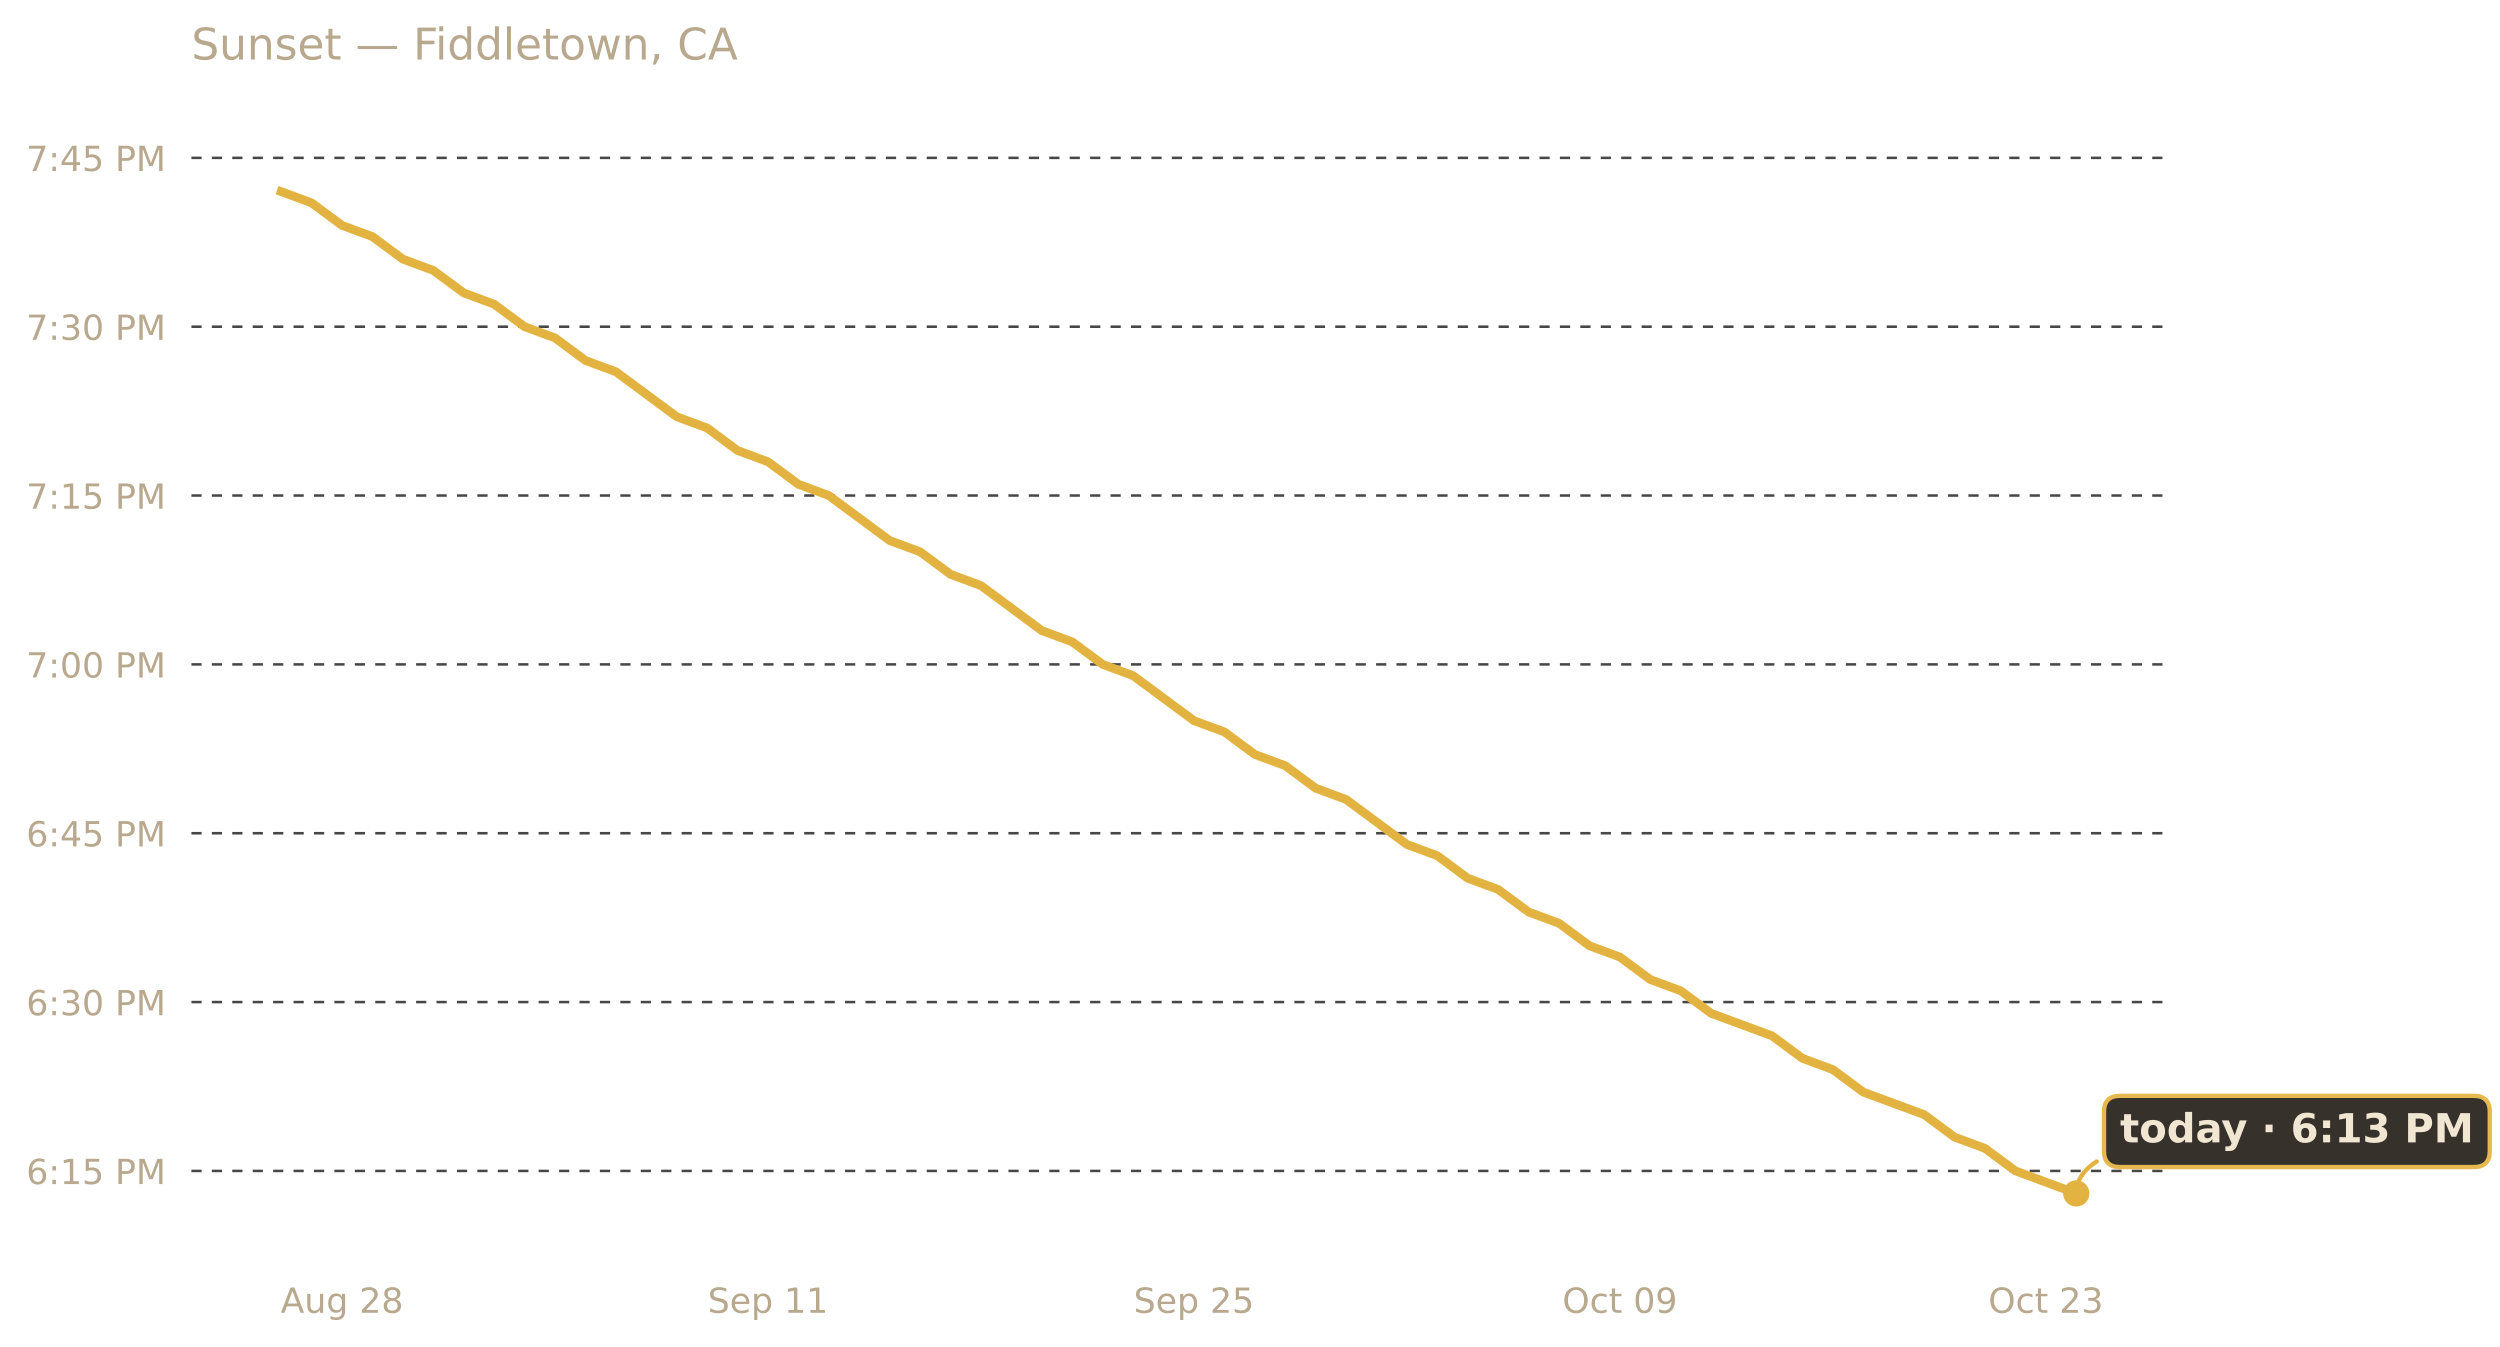
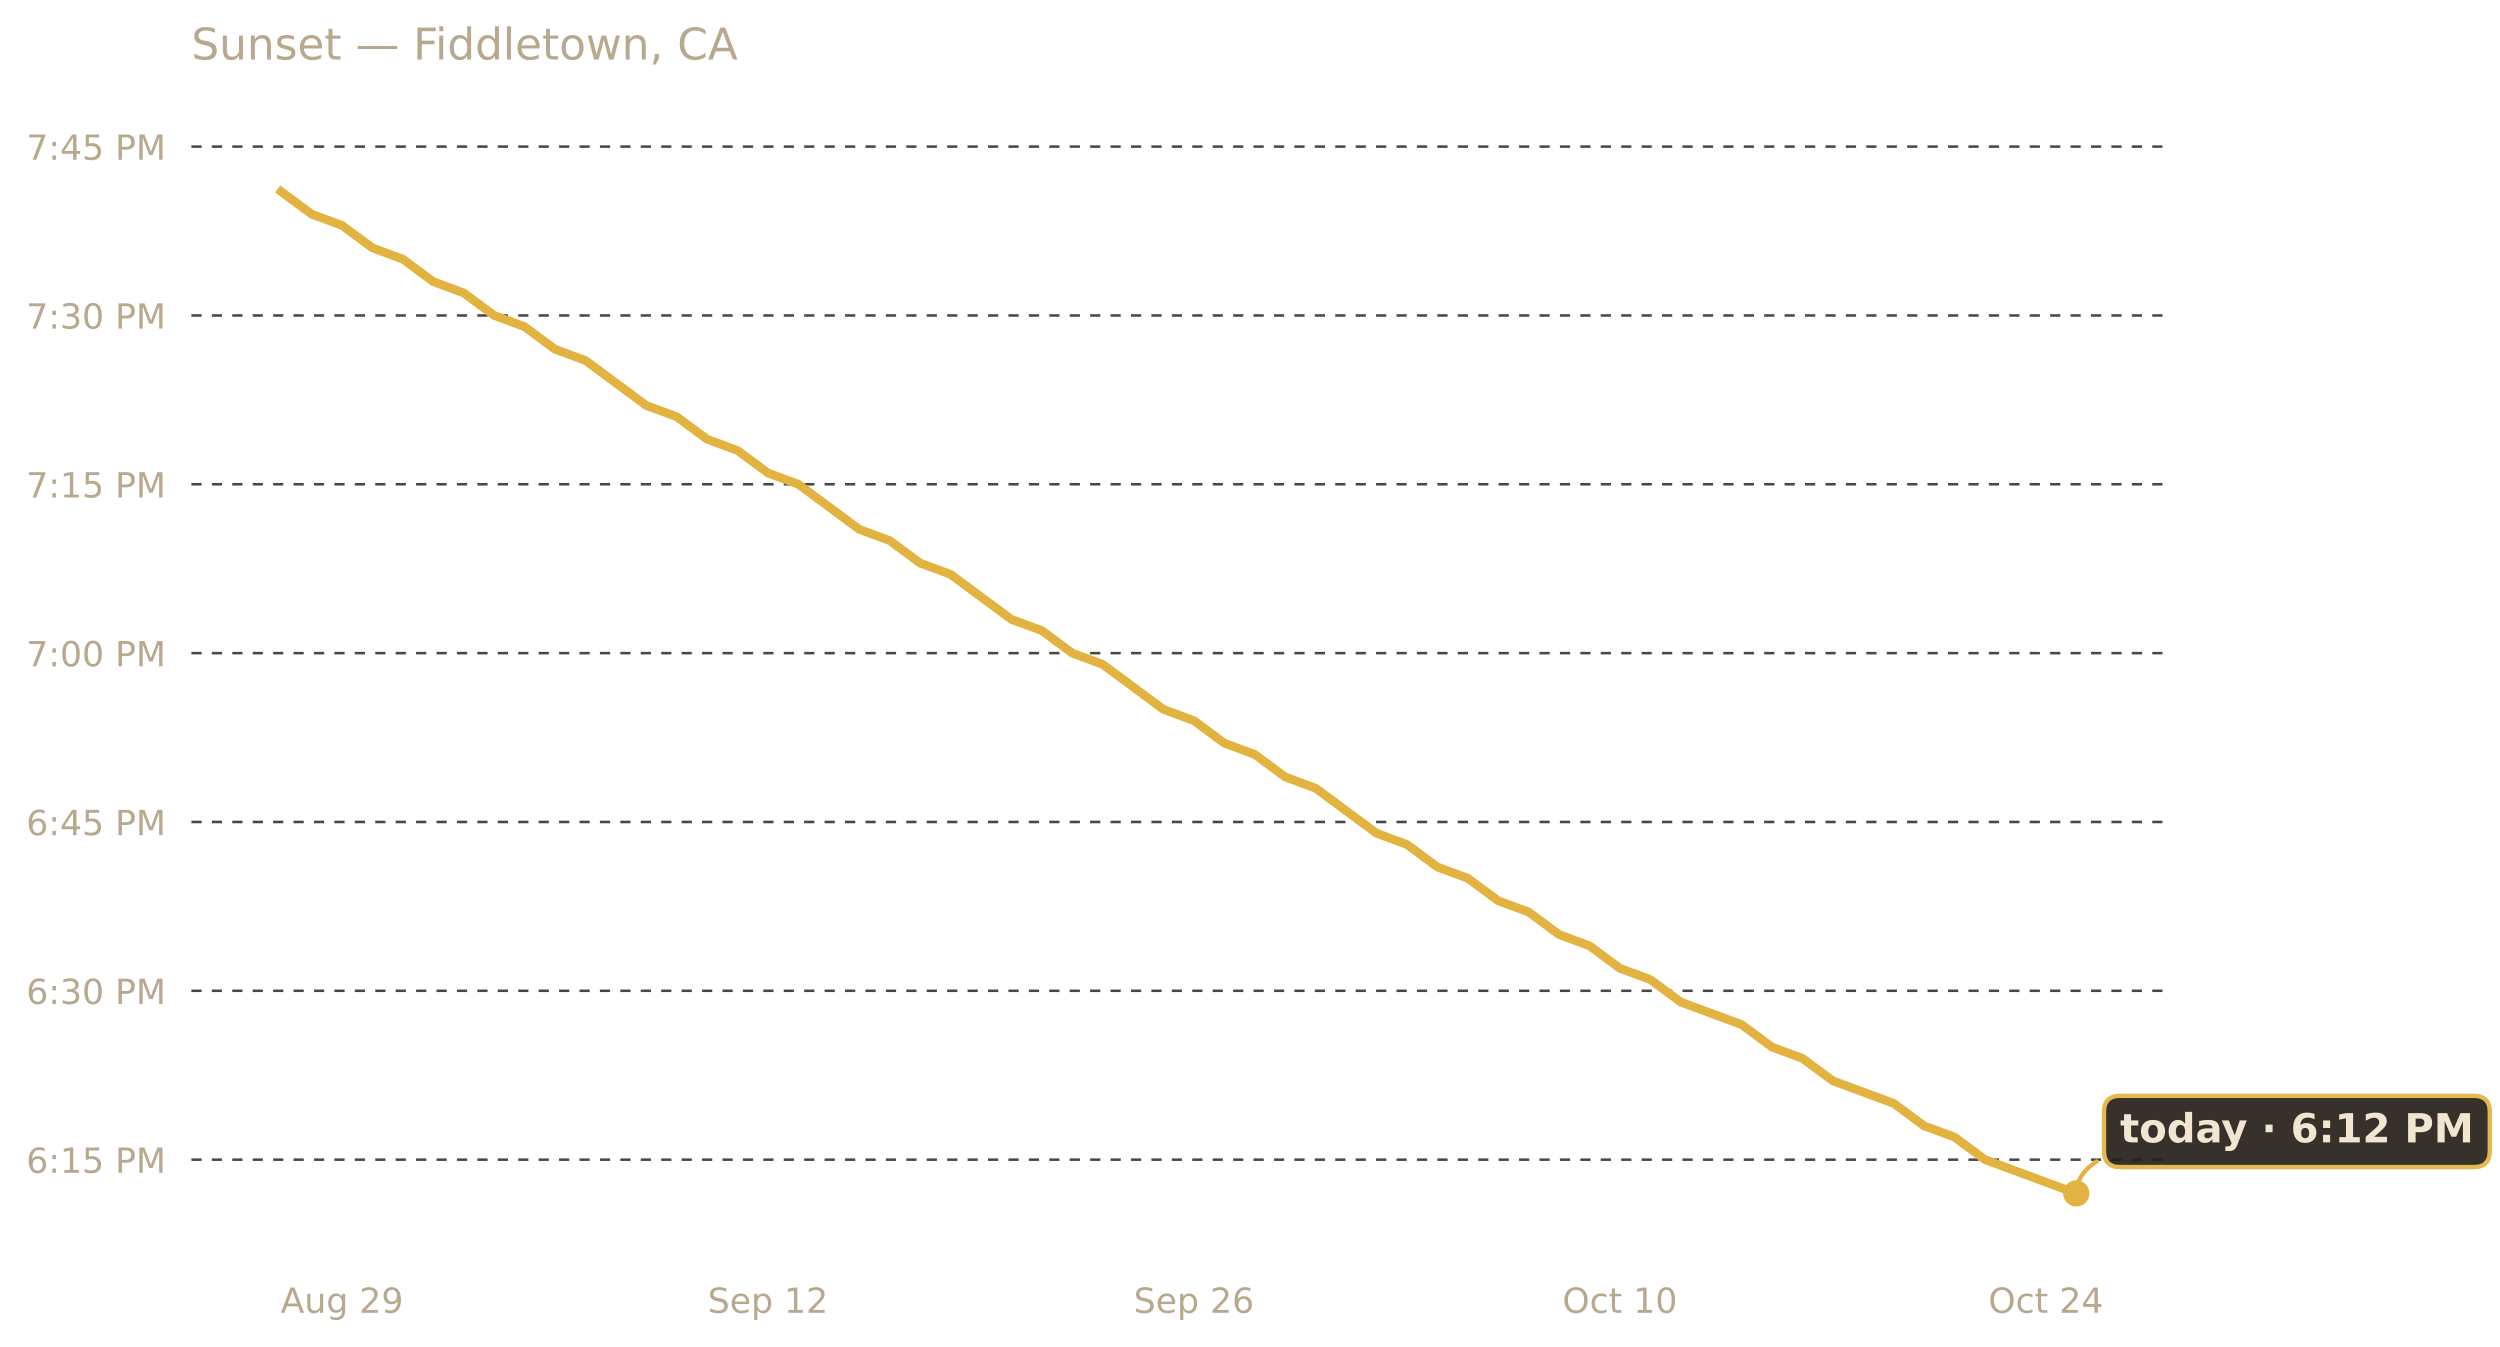
<svg xmlns="http://www.w3.org/2000/svg" xmlns:xlink="http://www.w3.org/1999/xlink" width="685.423pt" height="369.112pt" viewBox="0 0 685.423 369.112" version="1.1">
  <defs>
    <style type="text/css">*{stroke-linejoin: round; stroke-linecap: butt}</style>
  </defs>
  <g id="figure_1">
    <g id="patch_1">
      <path d="M 0 369.112  L 685.423 369.112  L 685.423 0  L 0 0  L 0 369.112  z " style="fill: none; opacity: 0" />
    </g>
    <g id="axes_1">
      <g id="patch_2">
        <path d="M 52.478 345.718  L 593.858 345.718  L 593.858 30.318  L 52.478 30.318  L 52.478 345.718  z " style="fill: none" />
      </g>
      <g id="matplotlib.axis_1">
        <g id="xtick_1">
          <g id="text_1">
            <g style="fill: #b8a88e" transform="translate(76.9402 359.9366) scale(0.095 -0.095)">
              <defs>
                <path id="DejaVuSans-41" d="M 2188 4044  L 1331 1722  L 3047 1722  L 2188 4044  z M 1831 4666  L 2547 4666  L 4325 0  L 3669 0  L 3244 1197  L 1141 1197  L 716 0  L 50 0  L 1831 4666  z " transform="scale(0.015625)" />
                <path id="DejaVuSans-75" d="M 544 1381  L 544 3500  L 1119 3500  L 1119 1403  Q 1119 906 1312 657  Q 1506 409 1894 409  Q 2359 409 2629 706  Q 2900 1003 2900 1516  L 2900 3500  L 3475 3500  L 3475 0  L 2900 0  L 2900 538  Q 2691 219 2414 64  Q 2138 -91 1772 -91  Q 1169 -91 856 284  Q 544 659 544 1381  z M 1991 3584  L 1991 3584  z " transform="scale(0.015625)" />
                <path id="DejaVuSans-67" d="M 2906 1791  Q 2906 2416 2648 2759  Q 2391 3103 1925 3103  Q 1463 3103 1205 2759  Q 947 2416 947 1791  Q 947 1169 1205 825  Q 1463 481 1925 481  Q 2391 481 2648 825  Q 2906 1169 2906 1791  z M 3481 434  Q 3481 -459 3084 -895  Q 2688 -1331 1869 -1331  Q 1566 -1331 1297 -1286  Q 1028 -1241 775 -1147  L 775 -588  Q 1028 -725 1275 -790  Q 1522 -856 1778 -856  Q 2344 -856 2625 -561  Q 2906 -266 2906 331  L 2906 616  Q 2728 306 2450 153  Q 2172 0 1784 0  Q 1141 0 747 490  Q 353 981 353 1791  Q 353 2603 747 3093  Q 1141 3584 1784 3584  Q 2172 3584 2450 3431  Q 2728 3278 2906 2969  L 2906 3500  L 3481 3500  L 3481 434  z " transform="scale(0.015625)" />
                <path id="DejaVuSans-20" transform="scale(0.015625)" />
                <path id="DejaVuSans-32" d="M 1228 531  L 3431 531  L 3431 0  L 469 0  L 469 531  Q 828 903 1448 1529  Q 2069 2156 2228 2338  Q 2531 2678 2651 2914  Q 2772 3150 2772 3378  Q 2772 3750 2511 3984  Q 2250 4219 1831 4219  Q 1534 4219 1204 4116  Q 875 4013 500 3803  L 500 4441  Q 881 4594 1212 4672  Q 1544 4750 1819 4750  Q 2544 4750 2975 4387  Q 3406 4025 3406 3419  Q 3406 3131 3298 2873  Q 3191 2616 2906 2266  Q 2828 2175 2409 1742  Q 1991 1309 1228 531  z " transform="scale(0.015625)" />
-                 <path id="DejaVuSans-38" d="M 2034 2216  Q 1584 2216 1326 1975  Q 1069 1734 1069 1313  Q 1069 891 1326 650  Q 1584 409 2034 409  Q 2484 409 2743 651  Q 3003 894 3003 1313  Q 3003 1734 2745 1975  Q 2488 2216 2034 2216  z M 1403 2484  Q 997 2584 770 2862  Q 544 3141 544 3541  Q 544 4100 942 4425  Q 1341 4750 2034 4750  Q 2731 4750 3128 4425  Q 3525 4100 3525 3541  Q 3525 3141 3298 2862  Q 3072 2584 2669 2484  Q 3125 2378 3379 2068  Q 3634 1759 3634 1313  Q 3634 634 3220 271  Q 2806 -91 2034 -91  Q 1263 -91 848 271  Q 434 634 434 1313  Q 434 1759 690 2068  Q 947 2378 1403 2484  z M 1172 3481  Q 1172 3119 1398 2916  Q 1625 2713 2034 2713  Q 2441 2713 2670 2916  Q 2900 3119 2900 3481  Q 2900 3844 2670 4047  Q 2441 4250 2034 4250  Q 1625 4250 1398 4047  Q 1172 3844 1172 3481  z " transform="scale(0.015625)" />
+                 <path id="DejaVuSans-39" d="M 703 97  L 703 672  Q 941 559 1184 500  Q 1428 441 1663 441  Q 2288 441 2617 861  Q 2947 1281 2994 2138  Q 2813 1869 2534 1725  Q 2256 1581 1919 1581  Q 1219 1581 811 2004  Q 403 2428 403 3163  Q 403 3881 828 4315  Q 1253 4750 1959 4750  Q 2769 4750 3195 4129  Q 3622 3509 3622 2328  Q 3622 1225 3098 567  Q 2575 -91 1691 -91  Q 1453 -91 1209 -44  Q 966 3 703 97  z M 1959 2075  Q 2384 2075 2632 2365  Q 2881 2656 2881 3163  Q 2881 3666 2632 3958  Q 2384 4250 1959 4250  Q 1534 4250 1286 3958  Q 1038 3666 1038 3163  Q 1038 2656 1286 2365  Q 1534 2075 1959 2075  z " transform="scale(0.015625)" />
              </defs>
              <use xlink:href="#DejaVuSans-41" />
              <use xlink:href="#DejaVuSans-75" x="68.408" />
              <use xlink:href="#DejaVuSans-67" x="131.787" />
              <use xlink:href="#DejaVuSans-20" x="195.264" />
              <use xlink:href="#DejaVuSans-32" x="227.051" />
-               <use xlink:href="#DejaVuSans-38" x="290.674" />
+               <use xlink:href="#DejaVuSans-39" x="290.674" />
            </g>
          </g>
        </g>
        <g id="xtick_2">
          <g id="text_2">
            <g style="fill: #b8a88e" transform="translate(194.0462 359.9366) scale(0.095 -0.095)">
              <defs>
                <path id="DejaVuSans-53" d="M 3425 4513  L 3425 3897  Q 3066 4069 2747 4153  Q 2428 4238 2131 4238  Q 1616 4238 1336 4038  Q 1056 3838 1056 3469  Q 1056 3159 1242 3001  Q 1428 2844 1947 2747  L 2328 2669  Q 3034 2534 3370 2195  Q 3706 1856 3706 1288  Q 3706 609 3251 259  Q 2797 -91 1919 -91  Q 1588 -91 1214 -16  Q 841 59 441 206  L 441 856  Q 825 641 1194 531  Q 1563 422 1919 422  Q 2459 422 2753 634  Q 3047 847 3047 1241  Q 3047 1584 2836 1778  Q 2625 1972 2144 2069  L 1759 2144  Q 1053 2284 737 2584  Q 422 2884 422 3419  Q 422 4038 858 4394  Q 1294 4750 2059 4750  Q 2388 4750 2728 4690  Q 3069 4631 3425 4513  z " transform="scale(0.015625)" />
                <path id="DejaVuSans-65" d="M 3597 1894  L 3597 1613  L 953 1613  Q 991 1019 1311 708  Q 1631 397 2203 397  Q 2534 397 2845 478  Q 3156 559 3463 722  L 3463 178  Q 3153 47 2828 -22  Q 2503 -91 2169 -91  Q 1331 -91 842 396  Q 353 884 353 1716  Q 353 2575 817 3079  Q 1281 3584 2069 3584  Q 2775 3584 3186 3129  Q 3597 2675 3597 1894  z M 3022 2063  Q 3016 2534 2758 2815  Q 2500 3097 2075 3097  Q 1594 3097 1305 2825  Q 1016 2553 972 2059  L 3022 2063  z " transform="scale(0.015625)" />
                <path id="DejaVuSans-70" d="M 1159 525  L 1159 -1331  L 581 -1331  L 581 3500  L 1159 3500  L 1159 2969  Q 1341 3281 1617 3432  Q 1894 3584 2278 3584  Q 2916 3584 3314 3078  Q 3713 2572 3713 1747  Q 3713 922 3314 415  Q 2916 -91 2278 -91  Q 1894 -91 1617 61  Q 1341 213 1159 525  z M 3116 1747  Q 3116 2381 2855 2742  Q 2594 3103 2138 3103  Q 1681 3103 1420 2742  Q 1159 2381 1159 1747  Q 1159 1113 1420 752  Q 1681 391 2138 391  Q 2594 391 2855 752  Q 3116 1113 3116 1747  z " transform="scale(0.015625)" />
                <path id="DejaVuSans-31" d="M 794 531  L 1825 531  L 1825 4091  L 703 3866  L 703 4441  L 1819 4666  L 2450 4666  L 2450 531  L 3481 531  L 3481 0  L 794 0  L 794 531  z " transform="scale(0.015625)" />
              </defs>
              <use xlink:href="#DejaVuSans-53" />
              <use xlink:href="#DejaVuSans-65" x="63.477" />
              <use xlink:href="#DejaVuSans-70" x="125" />
              <use xlink:href="#DejaVuSans-20" x="188.477" />
              <use xlink:href="#DejaVuSans-31" x="220.264" />
-               <use xlink:href="#DejaVuSans-31" x="283.887" />
+               <use xlink:href="#DejaVuSans-32" x="283.887" />
            </g>
          </g>
        </g>
        <g id="xtick_3">
          <g id="text_3">
            <g style="fill: #b8a88e" transform="translate(310.8309 359.9366) scale(0.095 -0.095)">
              <defs>
-                 <path id="DejaVuSans-35" d="M 691 4666  L 3169 4666  L 3169 4134  L 1269 4134  L 1269 2991  Q 1406 3038 1543 3061  Q 1681 3084 1819 3084  Q 2600 3084 3056 2656  Q 3513 2228 3513 1497  Q 3513 744 3044 326  Q 2575 -91 1722 -91  Q 1428 -91 1123 -41  Q 819 9 494 109  L 494 744  Q 775 591 1075 516  Q 1375 441 1709 441  Q 2250 441 2565 725  Q 2881 1009 2881 1497  Q 2881 1984 2565 2268  Q 2250 2553 1709 2553  Q 1456 2553 1204 2497  Q 953 2441 691 2322  L 691 4666  z " transform="scale(0.015625)" />
+                 <path id="DejaVuSans-36" d="M 2113 2584  Q 1688 2584 1439 2293  Q 1191 2003 1191 1497  Q 1191 994 1439 701  Q 1688 409 2113 409  Q 2538 409 2786 701  Q 3034 994 3034 1497  Q 3034 2003 2786 2293  Q 2538 2584 2113 2584  z M 3366 4563  L 3366 3988  Q 3128 4100 2886 4159  Q 2644 4219 2406 4219  Q 1781 4219 1451 3797  Q 1122 3375 1075 2522  Q 1259 2794 1537 2939  Q 1816 3084 2150 3084  Q 2853 3084 3261 2657  Q 3669 2231 3669 1497  Q 3669 778 3244 343  Q 2819 -91 2113 -91  Q 1303 -91 875 529  Q 447 1150 447 2328  Q 447 3434 972 4092  Q 1497 4750 2381 4750  Q 2619 4750 2861 4703  Q 3103 4656 3366 4563  z " transform="scale(0.015625)" />
              </defs>
              <use xlink:href="#DejaVuSans-53" />
              <use xlink:href="#DejaVuSans-65" x="63.477" />
              <use xlink:href="#DejaVuSans-70" x="125" />
              <use xlink:href="#DejaVuSans-20" x="188.477" />
              <use xlink:href="#DejaVuSans-32" x="220.264" />
-               <use xlink:href="#DejaVuSans-35" x="283.887" />
+               <use xlink:href="#DejaVuSans-36" x="283.887" />
            </g>
          </g>
        </g>
        <g id="xtick_4">
          <g id="text_4">
            <g style="fill: #b8a88e" transform="translate(428.3563 359.9366) scale(0.095 -0.095)">
              <defs>
                <path id="DejaVuSans-4f" d="M 2522 4238  Q 1834 4238 1429 3725  Q 1025 3213 1025 2328  Q 1025 1447 1429 934  Q 1834 422 2522 422  Q 3209 422 3611 934  Q 4013 1447 4013 2328  Q 4013 3213 3611 3725  Q 3209 4238 2522 4238  z M 2522 4750  Q 3503 4750 4090 4092  Q 4678 3434 4678 2328  Q 4678 1225 4090 567  Q 3503 -91 2522 -91  Q 1538 -91 948 565  Q 359 1222 359 2328  Q 359 3434 948 4092  Q 1538 4750 2522 4750  z " transform="scale(0.015625)" />
                <path id="DejaVuSans-63" d="M 3122 3366  L 3122 2828  Q 2878 2963 2633 3030  Q 2388 3097 2138 3097  Q 1578 3097 1268 2742  Q 959 2388 959 1747  Q 959 1106 1268 751  Q 1578 397 2138 397  Q 2388 397 2633 464  Q 2878 531 3122 666  L 3122 134  Q 2881 22 2623 -34  Q 2366 -91 2075 -91  Q 1284 -91 818 406  Q 353 903 353 1747  Q 353 2603 823 3093  Q 1294 3584 2113 3584  Q 2378 3584 2631 3529  Q 2884 3475 3122 3366  z " transform="scale(0.015625)" />
                <path id="DejaVuSans-74" d="M 1172 4494  L 1172 3500  L 2356 3500  L 2356 3053  L 1172 3053  L 1172 1153  Q 1172 725 1289 603  Q 1406 481 1766 481  L 2356 481  L 2356 0  L 1766 0  Q 1100 0 847 248  Q 594 497 594 1153  L 594 3053  L 172 3053  L 172 3500  L 594 3500  L 594 4494  L 1172 4494  z " transform="scale(0.015625)" />
                <path id="DejaVuSans-30" d="M 2034 4250  Q 1547 4250 1301 3770  Q 1056 3291 1056 2328  Q 1056 1369 1301 889  Q 1547 409 2034 409  Q 2525 409 2770 889  Q 3016 1369 3016 2328  Q 3016 3291 2770 3770  Q 2525 4250 2034 4250  z M 2034 4750  Q 2819 4750 3233 4129  Q 3647 3509 3647 2328  Q 3647 1150 3233 529  Q 2819 -91 2034 -91  Q 1250 -91 836 529  Q 422 1150 422 2328  Q 422 3509 836 4129  Q 1250 4750 2034 4750  z " transform="scale(0.015625)" />
-                 <path id="DejaVuSans-39" d="M 703 97  L 703 672  Q 941 559 1184 500  Q 1428 441 1663 441  Q 2288 441 2617 861  Q 2947 1281 2994 2138  Q 2813 1869 2534 1725  Q 2256 1581 1919 1581  Q 1219 1581 811 2004  Q 403 2428 403 3163  Q 403 3881 828 4315  Q 1253 4750 1959 4750  Q 2769 4750 3195 4129  Q 3622 3509 3622 2328  Q 3622 1225 3098 567  Q 2575 -91 1691 -91  Q 1453 -91 1209 -44  Q 966 3 703 97  z M 1959 2075  Q 2384 2075 2632 2365  Q 2881 2656 2881 3163  Q 2881 3666 2632 3958  Q 2384 4250 1959 4250  Q 1534 4250 1286 3958  Q 1038 3666 1038 3163  Q 1038 2656 1286 2365  Q 1534 2075 1959 2075  z " transform="scale(0.015625)" />
              </defs>
              <use xlink:href="#DejaVuSans-4f" />
              <use xlink:href="#DejaVuSans-63" x="78.711" />
              <use xlink:href="#DejaVuSans-74" x="133.691" />
              <use xlink:href="#DejaVuSans-20" x="172.9" />
-               <use xlink:href="#DejaVuSans-30" x="204.688" />
-               <use xlink:href="#DejaVuSans-39" x="268.311" />
+               <use xlink:href="#DejaVuSans-31" x="204.688" />
+               <use xlink:href="#DejaVuSans-30" x="268.311" />
            </g>
          </g>
        </g>
        <g id="xtick_5">
          <g id="text_5">
            <g style="fill: #b8a88e" transform="translate(545.1409 359.9366) scale(0.095 -0.095)">
              <defs>
-                 <path id="DejaVuSans-33" d="M 2597 2516  Q 3050 2419 3304 2112  Q 3559 1806 3559 1356  Q 3559 666 3084 287  Q 2609 -91 1734 -91  Q 1441 -91 1130 -33  Q 819 25 488 141  L 488 750  Q 750 597 1062 519  Q 1375 441 1716 441  Q 2309 441 2620 675  Q 2931 909 2931 1356  Q 2931 1769 2642 2001  Q 2353 2234 1838 2234  L 1294 2234  L 1294 2753  L 1863 2753  Q 2328 2753 2575 2939  Q 2822 3125 2822 3475  Q 2822 3834 2567 4026  Q 2313 4219 1838 4219  Q 1578 4219 1281 4162  Q 984 4106 628 3988  L 628 4550  Q 988 4650 1302 4700  Q 1616 4750 1894 4750  Q 2613 4750 3031 4423  Q 3450 4097 3450 3541  Q 3450 3153 3228 2886  Q 3006 2619 2597 2516  z " transform="scale(0.015625)" />
+                 <path id="DejaVuSans-34" d="M 2419 4116  L 825 1625  L 2419 1625  L 2419 4116  z M 2253 4666  L 3047 4666  L 3047 1625  L 3713 1625  L 3713 1100  L 3047 1100  L 3047 0  L 2419 0  L 2419 1100  L 313 1100  L 313 1709  L 2253 4666  z " transform="scale(0.015625)" />
              </defs>
              <use xlink:href="#DejaVuSans-4f" />
              <use xlink:href="#DejaVuSans-63" x="78.711" />
              <use xlink:href="#DejaVuSans-74" x="133.691" />
              <use xlink:href="#DejaVuSans-20" x="172.9" />
              <use xlink:href="#DejaVuSans-32" x="204.688" />
-               <use xlink:href="#DejaVuSans-33" x="268.311" />
+               <use xlink:href="#DejaVuSans-34" x="268.311" />
            </g>
          </g>
        </g>
      </g>
      <g id="matplotlib.axis_2">
        <g id="ytick_1">
          <g id="line2d_1">
-             <path d="M 52.478 321.029  L 593.858 321.029  " clip-path="url(#pc2e39d9ebb)" style="fill: none; stroke-dasharray: 2.8,2.8; stroke-dashoffset: 0; stroke: #474747; stroke-width: 0.7" />
+             <path d="M 52.478 317.943  L 593.858 317.943  " clip-path="url(#pccb492fb08)" style="fill: none; stroke-dasharray: 2.8,2.8; stroke-dashoffset: 0; stroke: #474747; stroke-width: 0.7" />
          </g>
          <g id="text_6">
-             <g style="fill: #b8a88e" transform="translate(7.2 324.6385) scale(0.095 -0.095)">
-               <defs>
-                 <path id="DejaVuSans-36" d="M 2113 2584  Q 1688 2584 1439 2293  Q 1191 2003 1191 1497  Q 1191 994 1439 701  Q 1688 409 2113 409  Q 2538 409 2786 701  Q 3034 994 3034 1497  Q 3034 2003 2786 2293  Q 2538 2584 2113 2584  z M 3366 4563  L 3366 3988  Q 3128 4100 2886 4159  Q 2644 4219 2406 4219  Q 1781 4219 1451 3797  Q 1122 3375 1075 2522  Q 1259 2794 1537 2939  Q 1816 3084 2150 3084  Q 2853 3084 3261 2657  Q 3669 2231 3669 1497  Q 3669 778 3244 343  Q 2819 -91 2113 -91  Q 1303 -91 875 529  Q 447 1150 447 2328  Q 447 3434 972 4092  Q 1497 4750 2381 4750  Q 2619 4750 2861 4703  Q 3103 4656 3366 4563  z " transform="scale(0.015625)" />
+             <g style="fill: #b8a88e" transform="translate(7.2 321.5524) scale(0.095 -0.095)">
+               <defs>
                <path id="DejaVuSans-3a" d="M 750 794  L 1409 794  L 1409 0  L 750 0  L 750 794  z M 750 3309  L 1409 3309  L 1409 2516  L 750 2516  L 750 3309  z " transform="scale(0.015625)" />
+                 <path id="DejaVuSans-35" d="M 691 4666  L 3169 4666  L 3169 4134  L 1269 4134  L 1269 2991  Q 1406 3038 1543 3061  Q 1681 3084 1819 3084  Q 2600 3084 3056 2656  Q 3513 2228 3513 1497  Q 3513 744 3044 326  Q 2575 -91 1722 -91  Q 1428 -91 1123 -41  Q 819 9 494 109  L 494 744  Q 775 591 1075 516  Q 1375 441 1709 441  Q 2250 441 2565 725  Q 2881 1009 2881 1497  Q 2881 1984 2565 2268  Q 2250 2553 1709 2553  Q 1456 2553 1204 2497  Q 953 2441 691 2322  L 691 4666  z " transform="scale(0.015625)" />
                <path id="DejaVuSans-50" d="M 1259 4147  L 1259 2394  L 2053 2394  Q 2494 2394 2734 2622  Q 2975 2850 2975 3272  Q 2975 3691 2734 3919  Q 2494 4147 2053 4147  L 1259 4147  z M 628 4666  L 2053 4666  Q 2838 4666 3239 4311  Q 3641 3956 3641 3272  Q 3641 2581 3239 2228  Q 2838 1875 2053 1875  L 1259 1875  L 1259 0  L 628 0  L 628 4666  z " transform="scale(0.015625)" />
                <path id="DejaVuSans-4d" d="M 628 4666  L 1569 4666  L 2759 1491  L 3956 4666  L 4897 4666  L 4897 0  L 4281 0  L 4281 4097  L 3078 897  L 2444 897  L 1241 4097  L 1241 0  L 628 0  L 628 4666  z " transform="scale(0.015625)" />
              </defs>
              <use xlink:href="#DejaVuSans-36" />
              <use xlink:href="#DejaVuSans-3a" x="63.623" />
              <use xlink:href="#DejaVuSans-31" x="97.314" />
              <use xlink:href="#DejaVuSans-35" x="160.938" />
              <use xlink:href="#DejaVuSans-20" x="224.561" />
              <use xlink:href="#DejaVuSans-50" x="256.348" />
              <use xlink:href="#DejaVuSans-4d" x="316.65" />
            </g>
          </g>
        </g>
        <g id="ytick_2">
          <g id="line2d_2">
-             <path d="M 52.478 274.738  L 593.858 274.738  " clip-path="url(#pc2e39d9ebb)" style="fill: none; stroke-dasharray: 2.8,2.8; stroke-dashoffset: 0; stroke: #474747; stroke-width: 0.7" />
+             <path d="M 52.478 271.652  L 593.858 271.652  " clip-path="url(#pccb492fb08)" style="fill: none; stroke-dasharray: 2.8,2.8; stroke-dashoffset: 0; stroke: #474747; stroke-width: 0.7" />
          </g>
          <g id="text_7">
-             <g style="fill: #b8a88e" transform="translate(7.2 278.347) scale(0.095 -0.095)">
+             <g style="fill: #b8a88e" transform="translate(7.2 275.2608) scale(0.095 -0.095)">
+               <defs>
+                 <path id="DejaVuSans-33" d="M 2597 2516  Q 3050 2419 3304 2112  Q 3559 1806 3559 1356  Q 3559 666 3084 287  Q 2609 -91 1734 -91  Q 1441 -91 1130 -33  Q 819 25 488 141  L 488 750  Q 750 597 1062 519  Q 1375 441 1716 441  Q 2309 441 2620 675  Q 2931 909 2931 1356  Q 2931 1769 2642 2001  Q 2353 2234 1838 2234  L 1294 2234  L 1294 2753  L 1863 2753  Q 2328 2753 2575 2939  Q 2822 3125 2822 3475  Q 2822 3834 2567 4026  Q 2313 4219 1838 4219  Q 1578 4219 1281 4162  Q 984 4106 628 3988  L 628 4550  Q 988 4650 1302 4700  Q 1616 4750 1894 4750  Q 2613 4750 3031 4423  Q 3450 4097 3450 3541  Q 3450 3153 3228 2886  Q 3006 2619 2597 2516  z " transform="scale(0.015625)" />
+               </defs>
              <use xlink:href="#DejaVuSans-36" />
              <use xlink:href="#DejaVuSans-3a" x="63.623" />
              <use xlink:href="#DejaVuSans-33" x="97.314" />
              <use xlink:href="#DejaVuSans-30" x="160.938" />
              <use xlink:href="#DejaVuSans-20" x="224.561" />
              <use xlink:href="#DejaVuSans-50" x="256.348" />
              <use xlink:href="#DejaVuSans-4d" x="316.65" />
            </g>
          </g>
        </g>
        <g id="ytick_3">
          <g id="line2d_3">
-             <path d="M 52.478 228.446  L 593.858 228.446  " clip-path="url(#pc2e39d9ebb)" style="fill: none; stroke-dasharray: 2.8,2.8; stroke-dashoffset: 0; stroke: #474747; stroke-width: 0.7" />
+             <path d="M 52.478 225.36  L 593.858 225.36  " clip-path="url(#pccb492fb08)" style="fill: none; stroke-dasharray: 2.8,2.8; stroke-dashoffset: 0; stroke: #474747; stroke-width: 0.7" />
          </g>
          <g id="text_8">
-             <g style="fill: #b8a88e" transform="translate(7.2 232.0554) scale(0.095 -0.095)">
-               <defs>
-                 <path id="DejaVuSans-34" d="M 2419 4116  L 825 1625  L 2419 1625  L 2419 4116  z M 2253 4666  L 3047 4666  L 3047 1625  L 3713 1625  L 3713 1100  L 3047 1100  L 3047 0  L 2419 0  L 2419 1100  L 313 1100  L 313 1709  L 2253 4666  z " transform="scale(0.015625)" />
-               </defs>
+             <g style="fill: #b8a88e" transform="translate(7.2 228.9693) scale(0.095 -0.095)">
              <use xlink:href="#DejaVuSans-36" />
              <use xlink:href="#DejaVuSans-3a" x="63.623" />
              <use xlink:href="#DejaVuSans-34" x="97.314" />
              <use xlink:href="#DejaVuSans-35" x="160.938" />
              <use xlink:href="#DejaVuSans-20" x="224.561" />
              <use xlink:href="#DejaVuSans-50" x="256.348" />
              <use xlink:href="#DejaVuSans-4d" x="316.65" />
            </g>
          </g>
        </g>
        <g id="ytick_4">
          <g id="line2d_4">
-             <path d="M 52.478 182.155  L 593.858 182.155  " clip-path="url(#pc2e39d9ebb)" style="fill: none; stroke-dasharray: 2.8,2.8; stroke-dashoffset: 0; stroke: #474747; stroke-width: 0.7" />
+             <path d="M 52.478 179.068  L 593.858 179.068  " clip-path="url(#pccb492fb08)" style="fill: none; stroke-dasharray: 2.8,2.8; stroke-dashoffset: 0; stroke: #474747; stroke-width: 0.7" />
          </g>
          <g id="text_9">
-             <g style="fill: #b8a88e" transform="translate(7.2 185.7638) scale(0.095 -0.095)">
+             <g style="fill: #b8a88e" transform="translate(7.2 182.6777) scale(0.095 -0.095)">
              <defs>
                <path id="DejaVuSans-37" d="M 525 4666  L 3525 4666  L 3525 4397  L 1831 0  L 1172 0  L 2766 4134  L 525 4134  L 525 4666  z " transform="scale(0.015625)" />
              </defs>
              <use xlink:href="#DejaVuSans-37" />
              <use xlink:href="#DejaVuSans-3a" x="63.623" />
              <use xlink:href="#DejaVuSans-30" x="97.314" />
              <use xlink:href="#DejaVuSans-30" x="160.938" />
              <use xlink:href="#DejaVuSans-20" x="224.561" />
              <use xlink:href="#DejaVuSans-50" x="256.348" />
              <use xlink:href="#DejaVuSans-4d" x="316.65" />
            </g>
          </g>
        </g>
        <g id="ytick_5">
          <g id="line2d_5">
-             <path d="M 52.478 135.863  L 593.858 135.863  " clip-path="url(#pc2e39d9ebb)" style="fill: none; stroke-dasharray: 2.8,2.8; stroke-dashoffset: 0; stroke: #474747; stroke-width: 0.7" />
+             <path d="M 52.478 132.777  L 593.858 132.777  " clip-path="url(#pccb492fb08)" style="fill: none; stroke-dasharray: 2.8,2.8; stroke-dashoffset: 0; stroke: #474747; stroke-width: 0.7" />
          </g>
          <g id="text_10">
-             <g style="fill: #b8a88e" transform="translate(7.2 139.4722) scale(0.095 -0.095)">
+             <g style="fill: #b8a88e" transform="translate(7.2 136.3861) scale(0.095 -0.095)">
              <use xlink:href="#DejaVuSans-37" />
              <use xlink:href="#DejaVuSans-3a" x="63.623" />
              <use xlink:href="#DejaVuSans-31" x="97.314" />
              <use xlink:href="#DejaVuSans-35" x="160.938" />
              <use xlink:href="#DejaVuSans-20" x="224.561" />
              <use xlink:href="#DejaVuSans-50" x="256.348" />
              <use xlink:href="#DejaVuSans-4d" x="316.65" />
            </g>
          </g>
        </g>
        <g id="ytick_6">
          <g id="line2d_6">
-             <path d="M 52.478 89.571  L 593.858 89.571  " clip-path="url(#pc2e39d9ebb)" style="fill: none; stroke-dasharray: 2.8,2.8; stroke-dashoffset: 0; stroke: #474747; stroke-width: 0.7" />
+             <path d="M 52.478 86.485  L 593.858 86.485  " clip-path="url(#pccb492fb08)" style="fill: none; stroke-dasharray: 2.8,2.8; stroke-dashoffset: 0; stroke: #474747; stroke-width: 0.7" />
          </g>
          <g id="text_11">
-             <g style="fill: #b8a88e" transform="translate(7.2 93.18061) scale(0.095 -0.095)">
+             <g style="fill: #b8a88e" transform="translate(7.2 90.09451) scale(0.095 -0.095)">
              <use xlink:href="#DejaVuSans-37" />
              <use xlink:href="#DejaVuSans-3a" x="63.623" />
              <use xlink:href="#DejaVuSans-33" x="97.314" />
              <use xlink:href="#DejaVuSans-30" x="160.938" />
              <use xlink:href="#DejaVuSans-20" x="224.561" />
              <use xlink:href="#DejaVuSans-50" x="256.348" />
              <use xlink:href="#DejaVuSans-4d" x="316.65" />
            </g>
          </g>
        </g>
        <g id="ytick_7">
          <g id="line2d_7">
-             <path d="M 52.478 43.28  L 593.858 43.28  " clip-path="url(#pc2e39d9ebb)" style="fill: none; stroke-dasharray: 2.8,2.8; stroke-dashoffset: 0; stroke: #474747; stroke-width: 0.7" />
+             <path d="M 52.478 40.194  L 593.858 40.194  " clip-path="url(#pccb492fb08)" style="fill: none; stroke-dasharray: 2.8,2.8; stroke-dashoffset: 0; stroke: #474747; stroke-width: 0.7" />
          </g>
          <g id="text_12">
-             <g style="fill: #b8a88e" transform="translate(7.2 46.88903) scale(0.095 -0.095)">
+             <g style="fill: #b8a88e" transform="translate(7.2 43.80292) scale(0.095 -0.095)">
              <use xlink:href="#DejaVuSans-37" />
              <use xlink:href="#DejaVuSans-3a" x="63.623" />
              <use xlink:href="#DejaVuSans-34" x="97.314" />
              <use xlink:href="#DejaVuSans-35" x="160.938" />
              <use xlink:href="#DejaVuSans-20" x="224.561" />
              <use xlink:href="#DejaVuSans-50" x="256.348" />
              <use xlink:href="#DejaVuSans-4d" x="316.65" />
            </g>
          </g>
        </g>
      </g>
      <g id="line2d_8">
-         <path d="M 77.086 52.538  L 85.428 55.624  L 93.769 61.796  L 102.111 64.883  L 110.453 71.055  L 118.795 74.141  L 127.136 80.313  L 135.478 83.399  L 143.82 89.571  L 152.162 92.657  L 160.503 98.83  L 168.845 101.916  L 177.187 108.088  L 185.529 114.26  L 193.87 117.346  L 202.212 123.519  L 210.554 126.605  L 218.896 132.777  L 227.237 135.863  L 235.579 142.035  L 243.921 148.207  L 252.263 151.293  L 260.605 157.466  L 268.946 160.552  L 277.288 166.724  L 285.63 172.896  L 293.972 175.982  L 302.313 182.155  L 310.655 185.241  L 318.997 191.413  L 327.339 197.585  L 335.68 200.671  L 344.022 206.843  L 352.364 209.929  L 360.706 216.102  L 369.047 219.188  L 377.389 225.36  L 385.731 231.532  L 394.073 234.618  L 402.414 240.791  L 410.756 243.877  L 419.098 250.049  L 427.44 253.135  L 435.782 259.307  L 444.123 262.393  L 452.465 268.565  L 460.807 271.652  L 469.149 277.824  L 477.49 280.91  L 485.832 283.996  L 494.174 290.168  L 502.516 293.254  L 510.857 299.427  L 519.199 302.513  L 527.541 305.599  L 535.883 311.771  L 544.224 314.857  L 552.566 321.029  L 560.908 324.115  L 569.25 327.201  " clip-path="url(#pc2e39d9ebb)" style="fill: none; stroke: #e3b341; stroke-width: 2.4; stroke-linecap: square" />
+         <path d="M 77.086 52.538  L 85.428 58.71  L 93.769 61.796  L 102.111 67.969  L 110.453 71.055  L 118.795 77.227  L 127.136 80.313  L 135.478 86.485  L 143.82 89.571  L 152.162 95.744  L 160.503 98.83  L 168.845 105.002  L 177.187 111.174  L 185.529 114.26  L 193.87 120.432  L 202.212 123.519  L 210.554 129.691  L 218.896 132.777  L 227.237 138.949  L 235.579 145.121  L 243.921 148.207  L 252.263 154.38  L 260.605 157.466  L 268.946 163.638  L 277.288 169.81  L 285.63 172.896  L 293.972 179.068  L 302.313 182.155  L 310.655 188.327  L 318.997 194.499  L 327.339 197.585  L 335.68 203.757  L 344.022 206.843  L 352.364 213.016  L 360.706 216.102  L 369.047 222.274  L 377.389 228.446  L 385.731 231.532  L 394.073 237.704  L 402.414 240.791  L 410.756 246.963  L 419.098 250.049  L 427.44 256.221  L 435.782 259.307  L 444.123 265.479  L 452.465 268.565  L 460.807 274.738  L 469.149 277.824  L 477.49 280.91  L 485.832 287.082  L 494.174 290.168  L 502.516 296.34  L 510.857 299.427  L 519.199 302.513  L 527.541 308.685  L 535.883 311.771  L 544.224 317.943  L 552.566 321.029  L 560.908 324.115  L 569.25 327.201  " clip-path="url(#pccb492fb08)" style="fill: none; stroke: #e3b341; stroke-width: 2.4; stroke-linecap: square" />
      </g>
      <g id="patch_3">
        <path d="M 574.833 318.445  Q 570.359 321.324 569.47 325.211  " style="fill: none; stroke: #e3b341; stroke-width: 1.2; stroke-linecap: round" />
      </g>
      <g id="text_13">
        <g id="patch_4">
          <path d="M 581.25 319.975  L 678.223 319.975  Q 682.623 319.975 682.623 315.575  L 682.623 304.843  Q 682.623 300.443 678.223 300.443  L 581.25 300.443  Q 576.85 300.443 576.85 304.843  L 576.85 315.575  Q 576.85 319.975 581.25 319.975  z " style="fill: #262019; opacity: 0.92; stroke: #e3b341; stroke-width: 1.2; stroke-linejoin: miter" />
        </g>
        <g style="fill: #f0e6d2" transform="translate(581.2497 313.2015) scale(0.11 -0.11)">
          <defs>
            <path id="DejaVuSans-Bold-74" d="M 1759 4494  L 1759 3500  L 2913 3500  L 2913 2700  L 1759 2700  L 1759 1216  Q 1759 972 1856 886  Q 1953 800 2241 800  L 2816 800  L 2816 0  L 1856 0  Q 1194 0 917 276  Q 641 553 641 1216  L 641 2700  L 84 2700  L 84 3500  L 641 3500  L 641 4494  L 1759 4494  z " transform="scale(0.015625)" />
            <path id="DejaVuSans-Bold-6f" d="M 2203 2784  Q 1831 2784 1636 2517  Q 1441 2250 1441 1747  Q 1441 1244 1636 976  Q 1831 709 2203 709  Q 2569 709 2762 976  Q 2956 1244 2956 1747  Q 2956 2250 2762 2517  Q 2569 2784 2203 2784  z M 2203 3584  Q 3106 3584 3614 3096  Q 4122 2609 4122 1747  Q 4122 884 3614 396  Q 3106 -91 2203 -91  Q 1297 -91 786 396  Q 275 884 275 1747  Q 275 2609 786 3096  Q 1297 3584 2203 3584  z " transform="scale(0.015625)" />
            <path id="DejaVuSans-Bold-64" d="M 2919 2988  L 2919 4863  L 4044 4863  L 4044 0  L 2919 0  L 2919 506  Q 2688 197 2409 53  Q 2131 -91 1766 -91  Q 1119 -91 703 423  Q 288 938 288 1747  Q 288 2556 703 3070  Q 1119 3584 1766 3584  Q 2128 3584 2408 3439  Q 2688 3294 2919 2988  z M 2181 722  Q 2541 722 2730 984  Q 2919 1247 2919 1747  Q 2919 2247 2730 2509  Q 2541 2772 2181 2772  Q 1825 2772 1636 2509  Q 1447 2247 1447 1747  Q 1447 1247 1636 984  Q 1825 722 2181 722  z " transform="scale(0.015625)" />
            <path id="DejaVuSans-Bold-61" d="M 2106 1575  Q 1756 1575 1579 1456  Q 1403 1338 1403 1106  Q 1403 894 1545 773  Q 1688 653 1941 653  Q 2256 653 2472 879  Q 2688 1106 2688 1447  L 2688 1575  L 2106 1575  z M 3816 1997  L 3816 0  L 2688 0  L 2688 519  Q 2463 200 2181 54  Q 1900 -91 1497 -91  Q 953 -91 614 226  Q 275 544 275 1050  Q 275 1666 698 1953  Q 1122 2241 2028 2241  L 2688 2241  L 2688 2328  Q 2688 2594 2478 2717  Q 2269 2841 1825 2841  Q 1466 2841 1156 2769  Q 847 2697 581 2553  L 581 3406  Q 941 3494 1303 3539  Q 1666 3584 2028 3584  Q 2975 3584 3395 3211  Q 3816 2838 3816 1997  z " transform="scale(0.015625)" />
            <path id="DejaVuSans-Bold-79" d="M 78 3500  L 1197 3500  L 2138 1125  L 2938 3500  L 4056 3500  L 2584 -331  Q 2363 -916 2067 -1148  Q 1772 -1381 1288 -1381  L 641 -1381  L 641 -647  L 991 -647  Q 1275 -647 1404 -556  Q 1534 -466 1606 -231  L 1638 -134  L 78 3500  z " transform="scale(0.015625)" />
            <path id="DejaVuSans-Bold-20" transform="scale(0.015625)" />
            <path id="DejaVuSans-Bold-b7" d="M 653 2828  L 1778 2828  L 1778 1619  L 653 1619  L 653 2828  z " transform="scale(0.015625)" />
            <path id="DejaVuSans-Bold-36" d="M 2316 2303  Q 2000 2303 1842 2098  Q 1684 1894 1684 1484  Q 1684 1075 1842 870  Q 2000 666 2316 666  Q 2634 666 2792 870  Q 2950 1075 2950 1484  Q 2950 1894 2792 2098  Q 2634 2303 2316 2303  z M 3803 4544  L 3803 3681  Q 3506 3822 3243 3889  Q 2981 3956 2731 3956  Q 2194 3956 1894 3657  Q 1594 3359 1544 2772  Q 1750 2925 1990 3001  Q 2231 3078 2516 3078  Q 3231 3078 3670 2659  Q 4109 2241 4109 1563  Q 4109 813 3618 361  Q 3128 -91 2303 -91  Q 1394 -91 895 523  Q 397 1138 397 2266  Q 397 3422 980 4083  Q 1563 4744 2578 4744  Q 2900 4744 3203 4694  Q 3506 4644 3803 4544  z " transform="scale(0.015625)" />
            <path id="DejaVuSans-Bold-3a" d="M 716 3500  L 1844 3500  L 1844 2291  L 716 2291  L 716 3500  z M 716 1209  L 1844 1209  L 1844 0  L 716 0  L 716 1209  z " transform="scale(0.015625)" />
            <path id="DejaVuSans-Bold-31" d="M 750 831  L 1813 831  L 1813 3847  L 722 3622  L 722 4441  L 1806 4666  L 2950 4666  L 2950 831  L 4013 831  L 4013 0  L 750 0  L 750 831  z " transform="scale(0.015625)" />
-             <path id="DejaVuSans-Bold-33" d="M 2981 2516  Q 3453 2394 3698 2092  Q 3944 1791 3944 1325  Q 3944 631 3412 270  Q 2881 -91 1863 -91  Q 1503 -91 1142 -33  Q 781 25 428 141  L 428 1069  Q 766 900 1098 814  Q 1431 728 1753 728  Q 2231 728 2486 893  Q 2741 1059 2741 1369  Q 2741 1688 2480 1852  Q 2219 2016 1709 2016  L 1228 2016  L 1228 2791  L 1734 2791  Q 2188 2791 2409 2933  Q 2631 3075 2631 3366  Q 2631 3634 2415 3781  Q 2200 3928 1806 3928  Q 1516 3928 1219 3862  Q 922 3797 628 3669  L 628 4550  Q 984 4650 1334 4700  Q 1684 4750 2022 4750  Q 2931 4750 3382 4451  Q 3834 4153 3834 3553  Q 3834 3144 3618 2883  Q 3403 2622 2981 2516  z " transform="scale(0.015625)" />
+             <path id="DejaVuSans-Bold-32" d="M 1844 884  L 3897 884  L 3897 0  L 506 0  L 506 884  L 2209 2388  Q 2438 2594 2547 2791  Q 2656 2988 2656 3200  Q 2656 3528 2436 3728  Q 2216 3928 1850 3928  Q 1569 3928 1234 3808  Q 900 3688 519 3450  L 519 4475  Q 925 4609 1322 4679  Q 1719 4750 2100 4750  Q 2938 4750 3402 4381  Q 3866 4013 3866 3353  Q 3866 2972 3669 2642  Q 3472 2313 2841 1759  L 1844 884  z " transform="scale(0.015625)" />
            <path id="DejaVuSans-Bold-50" d="M 588 4666  L 2584 4666  Q 3475 4666 3951 4270  Q 4428 3875 4428 3144  Q 4428 2409 3951 2014  Q 3475 1619 2584 1619  L 1791 1619  L 1791 0  L 588 0  L 588 4666  z M 1791 3794  L 1791 2491  L 2456 2491  Q 2806 2491 2997 2661  Q 3188 2831 3188 3144  Q 3188 3456 2997 3625  Q 2806 3794 2456 3794  L 1791 3794  z " transform="scale(0.015625)" />
            <path id="DejaVuSans-Bold-4d" d="M 588 4666  L 2119 4666  L 3181 2169  L 4250 4666  L 5778 4666  L 5778 0  L 4641 0  L 4641 3413  L 3566 897  L 2803 897  L 1728 3413  L 1728 0  L 588 0  L 588 4666  z " transform="scale(0.015625)" />
          </defs>
          <use xlink:href="#DejaVuSans-Bold-74" />
          <use xlink:href="#DejaVuSans-Bold-6f" x="47.803" />
          <use xlink:href="#DejaVuSans-Bold-64" x="116.504" />
          <use xlink:href="#DejaVuSans-Bold-61" x="188.086" />
          <use xlink:href="#DejaVuSans-Bold-79" x="252.441" />
          <use xlink:href="#DejaVuSans-Bold-20" x="317.627" />
          <use xlink:href="#DejaVuSans-Bold-b7" x="352.441" />
          <use xlink:href="#DejaVuSans-Bold-20" x="390.43" />
          <use xlink:href="#DejaVuSans-Bold-36" x="425.244" />
          <use xlink:href="#DejaVuSans-Bold-3a" x="494.824" />
          <use xlink:href="#DejaVuSans-Bold-31" x="534.814" />
-           <use xlink:href="#DejaVuSans-Bold-33" x="604.395" />
+           <use xlink:href="#DejaVuSans-Bold-32" x="604.395" />
          <use xlink:href="#DejaVuSans-Bold-20" x="673.975" />
          <use xlink:href="#DejaVuSans-Bold-50" x="708.789" />
          <use xlink:href="#DejaVuSans-Bold-4d" x="782.08" />
        </g>
      </g>
      <g id="text_14">
        <g style="fill: #b8a88e" transform="translate(52.47758 16.31812) scale(0.12 -0.12)">
          <defs>
            <path id="DejaVuSans-6e" d="M 3513 2113  L 3513 0  L 2938 0  L 2938 2094  Q 2938 2591 2744 2837  Q 2550 3084 2163 3084  Q 1697 3084 1428 2787  Q 1159 2491 1159 1978  L 1159 0  L 581 0  L 581 3500  L 1159 3500  L 1159 2956  Q 1366 3272 1645 3428  Q 1925 3584 2291 3584  Q 2894 3584 3203 3211  Q 3513 2838 3513 2113  z " transform="scale(0.015625)" />
            <path id="DejaVuSans-73" d="M 2834 3397  L 2834 2853  Q 2591 2978 2328 3040  Q 2066 3103 1784 3103  Q 1356 3103 1142 2972  Q 928 2841 928 2578  Q 928 2378 1081 2264  Q 1234 2150 1697 2047  L 1894 2003  Q 2506 1872 2764 1633  Q 3022 1394 3022 966  Q 3022 478 2636 193  Q 2250 -91 1575 -91  Q 1294 -91 989 -36  Q 684 19 347 128  L 347 722  Q 666 556 975 473  Q 1284 391 1588 391  Q 1994 391 2212 530  Q 2431 669 2431 922  Q 2431 1156 2273 1281  Q 2116 1406 1581 1522  L 1381 1569  Q 847 1681 609 1914  Q 372 2147 372 2553  Q 372 3047 722 3315  Q 1072 3584 1716 3584  Q 2034 3584 2315 3537  Q 2597 3491 2834 3397  z " transform="scale(0.015625)" />
            <path id="DejaVuSans-2014" d="M 313 1978  L 6088 1978  L 6088 1528  L 313 1528  L 313 1978  z " transform="scale(0.015625)" />
            <path id="DejaVuSans-46" d="M 628 4666  L 3309 4666  L 3309 4134  L 1259 4134  L 1259 2759  L 3109 2759  L 3109 2228  L 1259 2228  L 1259 0  L 628 0  L 628 4666  z " transform="scale(0.015625)" />
            <path id="DejaVuSans-69" d="M 603 3500  L 1178 3500  L 1178 0  L 603 0  L 603 3500  z M 603 4863  L 1178 4863  L 1178 4134  L 603 4134  L 603 4863  z " transform="scale(0.015625)" />
            <path id="DejaVuSans-64" d="M 2906 2969  L 2906 4863  L 3481 4863  L 3481 0  L 2906 0  L 2906 525  Q 2725 213 2448 61  Q 2172 -91 1784 -91  Q 1150 -91 751 415  Q 353 922 353 1747  Q 353 2572 751 3078  Q 1150 3584 1784 3584  Q 2172 3584 2448 3432  Q 2725 3281 2906 2969  z M 947 1747  Q 947 1113 1208 752  Q 1469 391 1925 391  Q 2381 391 2643 752  Q 2906 1113 2906 1747  Q 2906 2381 2643 2742  Q 2381 3103 1925 3103  Q 1469 3103 1208 2742  Q 947 2381 947 1747  z " transform="scale(0.015625)" />
            <path id="DejaVuSans-6c" d="M 603 4863  L 1178 4863  L 1178 0  L 603 0  L 603 4863  z " transform="scale(0.015625)" />
            <path id="DejaVuSans-6f" d="M 1959 3097  Q 1497 3097 1228 2736  Q 959 2375 959 1747  Q 959 1119 1226 758  Q 1494 397 1959 397  Q 2419 397 2687 759  Q 2956 1122 2956 1747  Q 2956 2369 2687 2733  Q 2419 3097 1959 3097  z M 1959 3584  Q 2709 3584 3137 3096  Q 3566 2609 3566 1747  Q 3566 888 3137 398  Q 2709 -91 1959 -91  Q 1206 -91 779 398  Q 353 888 353 1747  Q 353 2609 779 3096  Q 1206 3584 1959 3584  z " transform="scale(0.015625)" />
            <path id="DejaVuSans-77" d="M 269 3500  L 844 3500  L 1563 769  L 2278 3500  L 2956 3500  L 3675 769  L 4391 3500  L 4966 3500  L 4050 0  L 3372 0  L 2619 2869  L 1863 0  L 1184 0  L 269 3500  z " transform="scale(0.015625)" />
            <path id="DejaVuSans-2c" d="M 750 794  L 1409 794  L 1409 256  L 897 -744  L 494 -744  L 750 256  L 750 794  z " transform="scale(0.015625)" />
            <path id="DejaVuSans-43" d="M 4122 4306  L 4122 3641  Q 3803 3938 3442 4084  Q 3081 4231 2675 4231  Q 1875 4231 1450 3742  Q 1025 3253 1025 2328  Q 1025 1406 1450 917  Q 1875 428 2675 428  Q 3081 428 3442 575  Q 3803 722 4122 1019  L 4122 359  Q 3791 134 3420 21  Q 3050 -91 2638 -91  Q 1578 -91 968 557  Q 359 1206 359 2328  Q 359 3453 968 4101  Q 1578 4750 2638 4750  Q 3056 4750 3426 4639  Q 3797 4528 4122 4306  z " transform="scale(0.015625)" />
          </defs>
          <use xlink:href="#DejaVuSans-53" />
          <use xlink:href="#DejaVuSans-75" x="63.477" />
          <use xlink:href="#DejaVuSans-6e" x="126.855" />
          <use xlink:href="#DejaVuSans-73" x="190.234" />
          <use xlink:href="#DejaVuSans-65" x="242.334" />
          <use xlink:href="#DejaVuSans-74" x="303.857" />
          <use xlink:href="#DejaVuSans-20" x="343.066" />
          <use xlink:href="#DejaVuSans-2014" x="374.854" />
          <use xlink:href="#DejaVuSans-20" x="474.854" />
          <use xlink:href="#DejaVuSans-46" x="506.641" />
          <use xlink:href="#DejaVuSans-69" x="556.91" />
          <use xlink:href="#DejaVuSans-64" x="584.693" />
          <use xlink:href="#DejaVuSans-64" x="648.17" />
          <use xlink:href="#DejaVuSans-6c" x="711.646" />
          <use xlink:href="#DejaVuSans-65" x="739.43" />
          <use xlink:href="#DejaVuSans-74" x="800.953" />
          <use xlink:href="#DejaVuSans-6f" x="840.162" />
          <use xlink:href="#DejaVuSans-77" x="901.344" />
          <use xlink:href="#DejaVuSans-6e" x="983.131" />
          <use xlink:href="#DejaVuSans-2c" x="1046.51" />
          <use xlink:href="#DejaVuSans-20" x="1078.297" />
          <use xlink:href="#DejaVuSans-43" x="1110.084" />
          <use xlink:href="#DejaVuSans-41" x="1179.908" />
        </g>
      </g>
      <g id="PathCollection_1">
        <defs>
-           <path id="m779fd506a5" d="M 0 3.606  C 0.956 3.606 1.873 3.226 2.55 2.55  C 3.226 1.873 3.606 0.956 3.606 0  C 3.606 -0.956 3.226 -1.873 2.55 -2.55  C 1.873 -3.226 0.956 -3.606 0 -3.606  C -0.956 -3.606 -1.873 -3.226 -2.55 -2.55  C -3.226 -1.873 -3.606 -0.956 -3.606 0  C -3.606 0.956 -3.226 1.873 -2.55 2.55  C -1.873 3.226 -0.956 3.606 0 3.606  z " />
+           <path id="m1e26bbe5fb" d="M 0 3.606  C 0.956 3.606 1.873 3.226 2.55 2.55  C 3.226 1.873 3.606 0.956 3.606 0  C 3.606 -0.956 3.226 -1.873 2.55 -2.55  C 1.873 -3.226 0.956 -3.606 0 -3.606  C -0.956 -3.606 -1.873 -3.226 -2.55 -2.55  C -3.226 -1.873 -3.606 -0.956 -3.606 0  C -3.606 0.956 -3.226 1.873 -2.55 2.55  C -1.873 3.226 -0.956 3.606 0 3.606  z " />
        </defs>
-         <g clip-path="url(#pc2e39d9ebb)">
-           <use xlink:href="#m779fd506a5" x="569.25" y="327.201" style="fill: #e3b341" />
+         <g clip-path="url(#pccb492fb08)">
+           <use xlink:href="#m1e26bbe5fb" x="569.25" y="327.201" style="fill: #e3b341" />
        </g>
      </g>
    </g>
  </g>
  <defs>
-     <clipPath id="pc2e39d9ebb">
+     <clipPath id="pccb492fb08">
      <rect x="52.478" y="30.318" width="541.38" height="315.4" />
    </clipPath>
  </defs>
</svg>
